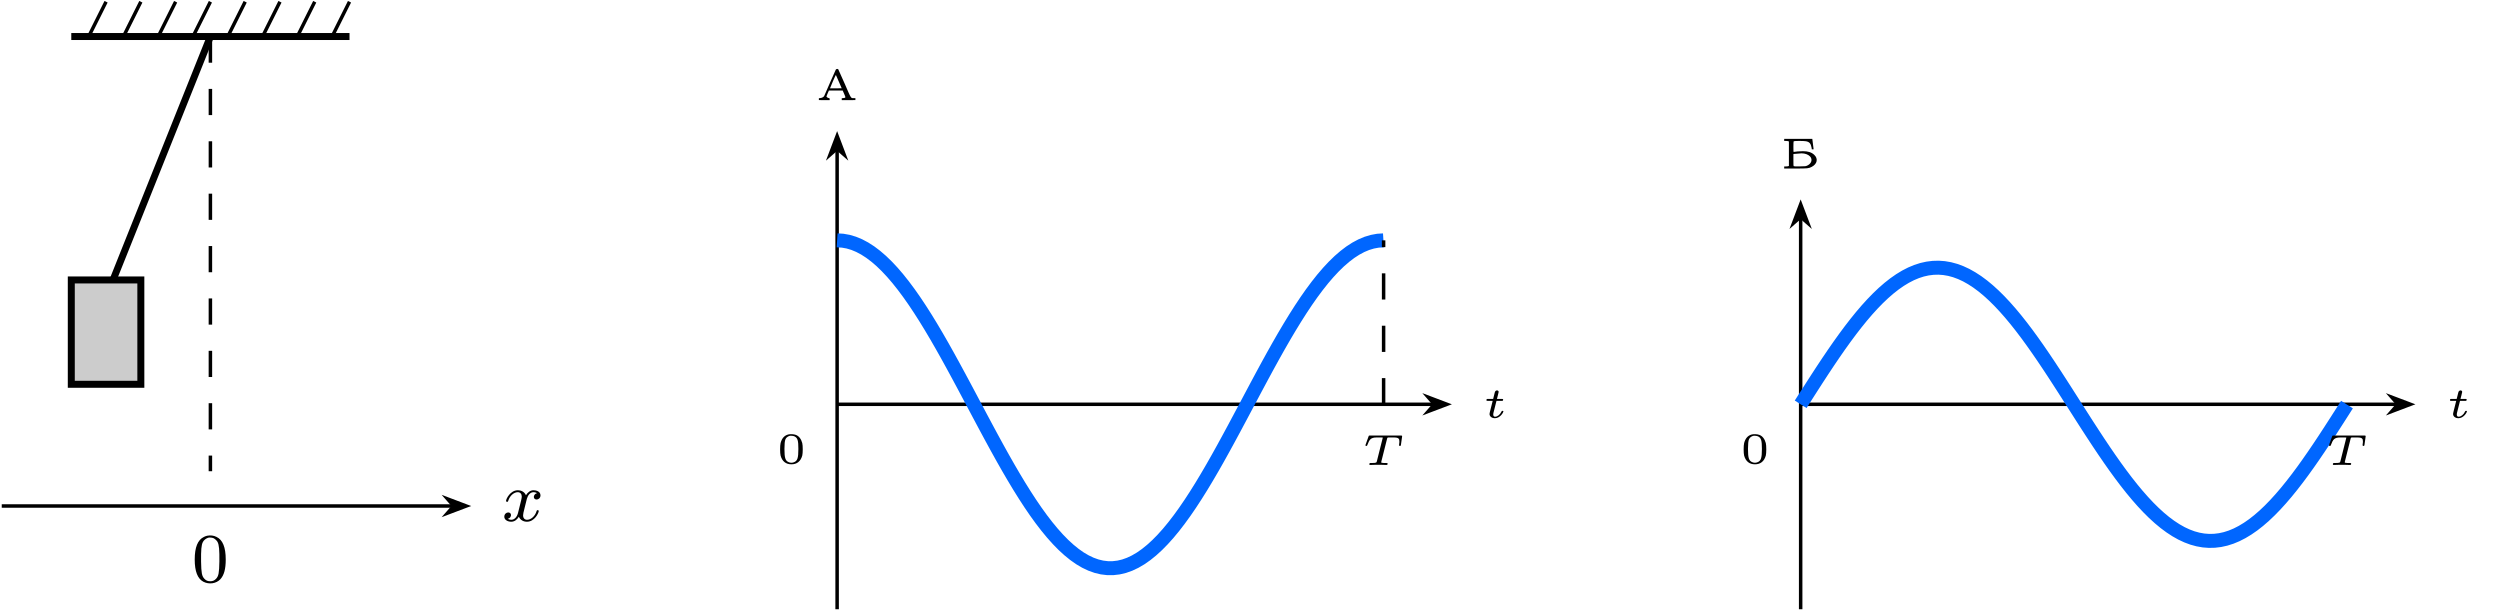
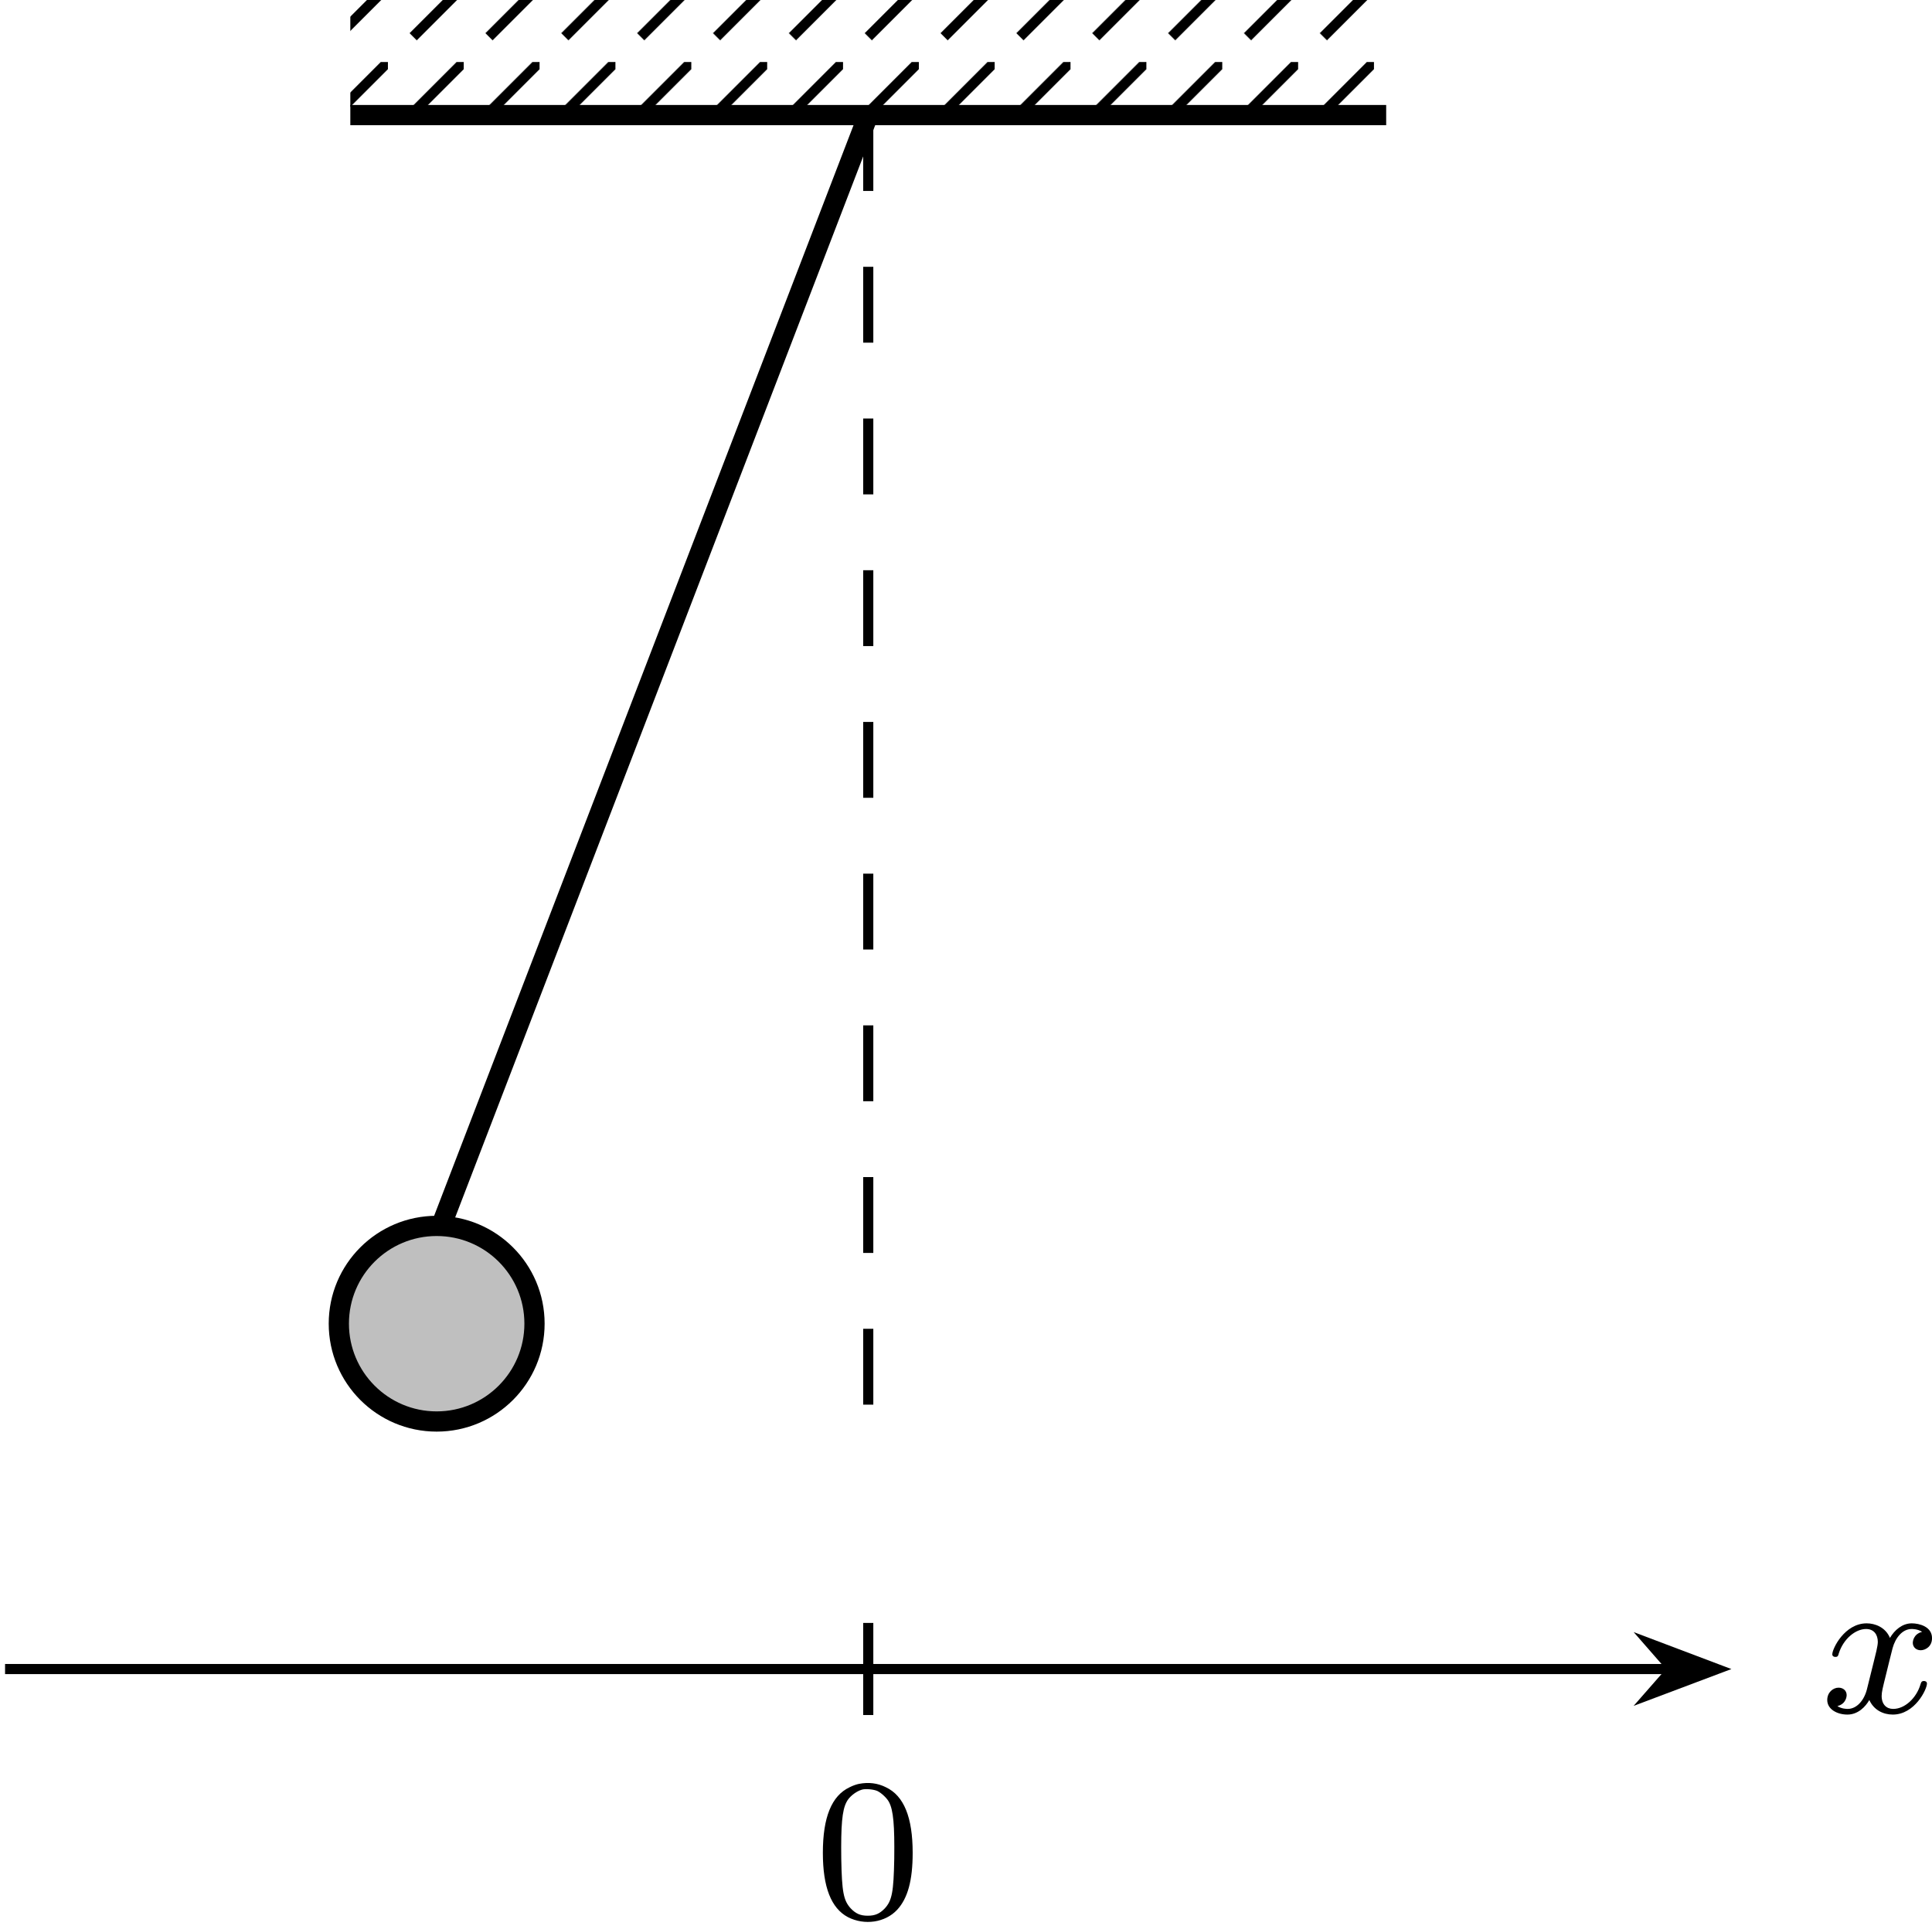
- <svg xmlns="http://www.w3.org/2000/svg" xmlns:xlink="http://www.w3.org/1999/xlink" version="1.1" width="370.87pt" height="90.638pt" viewBox="-70.007 -70.007 285.284 69.721">
+ <svg xmlns="http://www.w3.org/2000/svg" xmlns:xlink="http://www.w3.org/1999/xlink" version="1.1" width="98.975pt" height="98.64pt" viewBox="-70.008 -70.008 76.134 75.877">
  <defs>
-     <path id="g3-84" d="M2.894-2.974C2.934-3.128 2.934-3.138 3.143-3.138H3.676C4.234-3.138 4.304-2.984 4.304-2.675C4.304-2.64 4.304-2.545 4.269-2.306L4.264-2.262C4.264-2.212 4.294-2.172 4.369-2.172C4.463-2.172 4.473-2.217 4.483-2.306L4.608-3.198C4.618-3.248 4.618-3.258 4.618-3.278C4.618-3.362 4.538-3.362 4.453-3.362H.961C.832-3.362 .827-3.362 .787-3.258L.458-2.341C.453-2.331 .428-2.262 .428-2.257C.428-2.227 .448-2.172 .533-2.172C.613-2.172 .618-2.187 .663-2.306C.887-2.899 1.031-3.138 1.709-3.138H2.247C2.286-3.138 2.356-3.138 2.406-3.128V-3.098L1.738-.433C1.699-.274 1.684-.224 1.161-.224H1.051C.946-.224 .941-.219 .917-.199C.892-.174 .872-.12 .872-.085C.872-.055 .892 0 .971 0C1.121 0 1.28-.015 1.43-.015C1.584-.015 1.738-.02 1.893-.02C2.052-.02 2.217-.015 2.376-.015C2.526-.015 2.685 0 2.834 0C2.869 0 2.964 0 2.964-.139C2.964-.224 2.889-.224 2.804-.224H2.695C2.565-.224 2.431-.224 2.301-.249C2.262-.254 2.232-.259 2.232-.314C2.232-.339 2.232-.349 2.252-.418L2.894-2.974Z" />
-     <path id="g3-116" d="M1.564-1.923H2.152C2.257-1.923 2.262-1.928 2.286-1.948S2.326-2.032 2.326-2.062C2.326-2.147 2.252-2.147 2.167-2.147H1.619L1.724-2.56C1.753-2.69 1.813-2.914 1.813-2.944C1.813-3.029 1.748-3.118 1.629-3.118C1.544-3.118 1.425-3.064 1.385-2.929C1.36-2.844 1.42-3.078 1.186-2.147H.593C.493-2.147 .418-2.147 .418-2.007C.418-1.923 .488-1.923 .578-1.923H1.131L.837-.752C.812-.643 .772-.488 .772-.428C.772-.144 1.036 .055 1.385 .055C1.988 .055 2.356-.618 2.356-.717C2.356-.787 2.271-.787 2.252-.787C2.172-.787 2.162-.767 2.137-.702C1.973-.344 1.664-.115 1.405-.115C1.245-.115 1.196-.229 1.196-.379C1.196-.458 1.2-.473 1.21-.518L1.564-1.923Z" />
-     <path id="g0-48" d="M1.32-3.283C.877-3.158 .603-2.849 .458-2.306C.384-2.027 .384-1.146 .458-.872C.638-.219 1.061 .12 1.694 .12C2.321 .12 2.745-.219 2.929-.872C3.004-1.146 3.004-2.027 2.929-2.306C2.804-2.78 2.545-3.108 2.197-3.238C1.968-3.328 1.549-3.347 1.32-3.283ZM2.052-3.064C2.401-2.884 2.486-2.605 2.486-1.639C2.486-.568 2.376-.254 1.948-.105C1.783-.045 1.599-.045 1.435-.105C1.006-.254 .897-.568 .897-1.639C.897-2.187 .936-2.555 1.006-2.725C1.081-2.909 1.245-3.049 1.469-3.123C1.594-3.163 1.923-3.133 2.052-3.064Z" />
-     <path id="g0-192" d="M2.296-3.502C2.271-3.462 1.973-2.795 1.634-2.012S.996-.543 .971-.493C.912-.369 .727-.269 .523-.244L.359-.229V-.12V-.015L.971-.01H1.589V-.12C1.589-.224 1.579-.229 1.479-.249C1.365-.264 1.225-.369 1.225-.438C1.225-.458 1.29-.618 1.365-.792L1.504-1.106H2.291H3.078L3.243-.727C3.437-.284 3.437-.274 3.153-.244L2.969-.229V-.12V-.01H3.746L4.528-.015V-.125V-.239H4.354C3.995-.239 4.08-.1 3.298-1.903C2.914-2.78 2.585-3.517 2.57-3.532C2.511-3.597 2.341-3.572 2.296-3.502ZM2.665-2.052L2.964-1.365L2.301-1.355C1.938-1.35 1.634-1.35 1.629-1.355C1.624-1.365 1.768-1.719 1.953-2.142C2.276-2.894 2.291-2.914 2.326-2.829C2.346-2.78 2.501-2.431 2.665-2.052Z" />
-     <path id="g0-193" d="M.448-3.268V-3.148H.643C.747-3.148 .867-3.133 .912-3.118L.986-3.088V-1.694V-.294L.912-.269C.867-.249 .747-.239 .643-.239H.448V-.12V0H1.714C3.138 0 3.248-.01 3.597-.194C4.224-.523 4.344-1.126 3.875-1.564C3.567-1.853 3.173-1.978 2.59-1.978C2.242-1.978 1.664-1.933 1.549-1.898C1.499-1.883 1.499-1.928 1.499-2.481C1.499-2.904 1.509-3.083 1.534-3.113C1.579-3.158 2.675-3.163 2.924-3.113C3.323-3.044 3.487-2.854 3.572-2.381L3.601-2.187H3.706C3.761-2.187 3.806-2.192 3.806-2.197C3.806-2.197 3.776-2.466 3.731-2.79C3.691-3.108 3.656-3.377 3.656-3.382C3.656-3.382 2.934-3.387 2.052-3.387H.448ZM2.71-1.709C3.083-1.654 3.402-1.455 3.512-1.21C3.661-.887 3.482-.523 3.083-.339C2.894-.254 2.889-.254 2.237-.244C1.763-.234 1.574-.244 1.539-.269C1.504-.299 1.499-.428 1.499-.976V-1.649L1.564-1.664C1.619-1.679 2.117-1.719 2.426-1.733C2.471-1.733 2.595-1.724 2.71-1.709Z" />
-     <path id="g2-48" d="M1.753-5.268C1.666-5.252 1.498-5.197 1.379-5.133C.669-4.798 .327-3.945 .327-2.55C.327-1.196 .654-.367 1.315-.016C1.969 .319 2.782 .199 3.252-.303C3.674-.757 3.866-1.467 3.866-2.55C3.866-3.945 3.523-4.798 2.813-5.133C2.479-5.3 2.128-5.34 1.753-5.268ZM2.487-4.981C2.654-4.894 2.861-4.694 2.933-4.551C3.108-4.224 3.156-3.626 3.14-2.319C3.116-1.012 3.053-.669 2.766-.359C2.566-.151 2.383-.072 2.096-.072S1.626-.151 1.427-.359C1.14-.669 1.076-1.012 1.052-2.319C1.036-3.626 1.084-4.224 1.259-4.551C1.355-4.75 1.618-4.965 1.857-5.037C1.993-5.085 2.343-5.053 2.487-4.981Z" />
-     <path id="g1-120" d="M3.993-3.18C3.642-3.092 3.626-2.782 3.626-2.75C3.626-2.574 3.762-2.455 3.937-2.455S4.384-2.59 4.384-2.933C4.384-3.387 3.881-3.515 3.587-3.515C3.212-3.515 2.909-3.252 2.726-2.941C2.55-3.363 2.136-3.515 1.809-3.515C.94-3.515 .454-2.519 .454-2.295C.454-2.224 .51-2.192 .574-2.192C.669-2.192 .685-2.232 .709-2.327C.893-2.909 1.371-3.292 1.785-3.292C2.096-3.292 2.248-3.068 2.248-2.782C2.248-2.622 2.152-2.256 2.088-2C2.032-1.769 1.857-1.06 1.817-.909C1.706-.478 1.419-.143 1.06-.143C1.028-.143 .821-.143 .654-.255C1.02-.343 1.02-.677 1.02-.685C1.02-.869 .877-.98 .701-.98C.486-.98 .255-.797 .255-.494C.255-.128 .646 .08 1.052 .08C1.474 .08 1.769-.239 1.913-.494C2.088-.104 2.455 .08 2.837 .08C3.706 .08 4.184-.917 4.184-1.14C4.184-1.219 4.121-1.243 4.065-1.243C3.969-1.243 3.953-1.188 3.929-1.108C3.77-.574 3.316-.143 2.853-.143C2.59-.143 2.399-.319 2.399-.654C2.399-.813 2.447-.996 2.558-1.443C2.614-1.682 2.79-2.383 2.829-2.534C2.941-2.949 3.22-3.292 3.579-3.292C3.618-3.292 3.826-3.292 3.993-3.18Z" />
+     <pattern id="pat0-0" x="-.996" y="-.996" width="2.989" height="2.989" viewBox="-.996 -.996 2.989 2.989" patternUnits="userSpaceOnUse" patternTransform="matrix(1 0 0 -1 -35.7924 -8.77901)" overflow="visible">
+       <clipPath id="pc0">
+         <rect x="-.996" y="-.996" width="4.981" height="4.981" />
+       </clipPath>
+       <g clip-path="url(#pc0)">
+         <path d="M0 0L3.09 3.09" stroke="#000" fill="none" stroke-width=".399" stroke-miterlimit="10" />
+       </g>
+     </pattern>
+     <path id="g1-48" d="M1.753-5.268C1.666-5.252 1.498-5.197 1.379-5.133C.669-4.798 .327-3.945 .327-2.55C.327-1.196 .654-.367 1.315-.016C1.969 .319 2.782 .199 3.252-.303C3.674-.757 3.866-1.467 3.866-2.55C3.866-3.945 3.523-4.798 2.813-5.133C2.479-5.3 2.128-5.34 1.753-5.268ZM2.487-4.981C2.654-4.894 2.861-4.694 2.933-4.551C3.108-4.224 3.156-3.626 3.14-2.319C3.116-1.012 3.053-.669 2.766-.359C2.566-.151 2.383-.072 2.096-.072S1.626-.151 1.427-.359C1.14-.669 1.076-1.012 1.052-2.319C1.036-3.626 1.084-4.224 1.259-4.551C1.355-4.75 1.618-4.965 1.857-5.037C1.993-5.085 2.343-5.053 2.487-4.981Z" />
+     <path id="g0-120" d="M3.993-3.18C3.642-3.092 3.626-2.782 3.626-2.75C3.626-2.574 3.762-2.455 3.937-2.455S4.384-2.59 4.384-2.933C4.384-3.387 3.881-3.515 3.587-3.515C3.212-3.515 2.909-3.252 2.726-2.941C2.55-3.363 2.136-3.515 1.809-3.515C.94-3.515 .454-2.519 .454-2.295C.454-2.224 .51-2.192 .574-2.192C.669-2.192 .685-2.232 .709-2.327C.893-2.909 1.371-3.292 1.785-3.292C2.096-3.292 2.248-3.068 2.248-2.782C2.248-2.622 2.152-2.256 2.088-2C2.032-1.769 1.857-1.06 1.817-.909C1.706-.478 1.419-.143 1.06-.143C1.028-.143 .821-.143 .654-.255C1.02-.343 1.02-.677 1.02-.685C1.02-.869 .877-.98 .701-.98C.486-.98 .255-.797 .255-.494C.255-.128 .646 .08 1.052 .08C1.474 .08 1.769-.239 1.913-.494C2.088-.104 2.455 .08 2.837 .08C3.706 .08 4.184-.917 4.184-1.14C4.184-1.219 4.121-1.243 4.065-1.243C3.969-1.243 3.953-1.188 3.929-1.108C3.77-.574 3.316-.143 2.853-.143C2.59-.143 2.399-.319 2.399-.654C2.399-.813 2.447-.996 2.558-1.443C2.614-1.682 2.79-2.383 2.829-2.534C2.941-2.949 3.22-3.292 3.579-3.292C3.618-3.292 3.826-3.292 3.993-3.18Z" />
  </defs>
  <g id="page1">
-     <g stroke-miterlimit="10" transform="translate(-45.99739,-16.23375)scale(0.996264,-0.996264)">
-       <g fill="#000" stroke="#000">
-         <g stroke-width="0.4">
-           <g stroke-width="0.8">
-             <path d="M-15.934 49.792H15.934" fill="none" />
-           </g>
-           <path d="M-13.942 49.792L-11.95 53.775" fill="none" />
-           <path d="M-9.958 49.792L-7.967 53.775" fill="none" />
-           <path d="M-5.975 49.792L-3.983 53.775" fill="none" />
-           <path d="M-1.992 49.792L0 53.775" fill="none" />
-           <path d="M1.992 49.792L3.984 53.775" fill="none" />
-           <path d="M5.975 49.792L7.967 53.775" fill="none" />
-           <path d="M9.958 49.792L11.95 53.775" fill="none" />
-           <path d="M13.942 49.792L15.934 53.775" fill="none" />
-           <g stroke-dasharray="3.0,3.0" stroke-dashoffset="0.0">
-             <path d="M0 49.792V0" fill="none" />
-           </g>
-           <g stroke-width="0.8">
-             <path d="M0 49.792L-15.934 9.958" fill="none" />
-           </g>
-           <g stroke-width="0.8">
-             <g fill="#ccc">
-               <path d="M-15.934 9.958V21.909H-7.967V9.958ZM-7.967 21.909" />
-             </g>
-           </g>
-           <path d="M-23.9-3.983H27.772" fill="none" />
-           <g transform="translate(26.51529,-3.98329)">
-             <g stroke-dasharray="none" stroke-dashoffset="0.0">
-               <g stroke-linejoin="miter">
-                 <path d="M2.79 0L.646 .811L1.357 0L.646-.811Z" />
-               </g>
-             </g>
-           </g>
-           <g transform="translate(33.4074,-5.7055)">
-             <g stroke="none" transform="scale(-1.00375,1.00375)translate(-45.99739,-16.23375)scale(-1,-1)">
-               <g fill="#000">
-                 <g stroke="none">
-                   <use x="-45.997" y="-16.234" xlink:href="#g1-120" />
-                 </g>
-               </g>
-             </g>
-           </g>
-           <g transform="translate(-2.12448,-12.6753)">
-             <g stroke="none" transform="scale(-1.00375,1.00375)translate(-45.99739,-16.23375)scale(-1,-1)">
-               <g fill="#000">
-                 <g stroke="none">
-                   <use x="-45.997" y="-16.234" xlink:href="#g2-48" />
-                 </g>
-               </g>
-             </g>
-           </g>
-         </g>
-       </g>
+     <path d="M-56.203-65.473V-70.008H-15.383V-65.473Z" fill="url(#pat0-0)" />
+     <path d="M-56.203-65.473H-15.383" stroke="#000" fill="none" stroke-width=".797" stroke-miterlimit="10" />
+     <path d="M-35.793-65.473V-13.312" stroke="#000" fill="none" stroke-width=".399" stroke-miterlimit="10" stroke-dasharray="2.989 2.989" />
+     <path d="M-35.793-65.473L-52.801-21.25" stroke="#000" fill="none" stroke-width=".797" stroke-miterlimit="10" />
+     <path d="M-48.945-17.852C-48.945-19.981-50.672-21.703-52.801-21.703S-56.656-19.981-56.656-17.852C-56.656-15.723-54.93-13.996-52.801-13.996S-48.945-15.723-48.945-17.852Z" fill="#bfbfbf" />
+     <path d="M-48.945-17.852C-48.945-19.981-50.672-21.703-52.801-21.703S-56.656-19.981-56.656-17.852C-56.656-15.723-54.93-13.996-52.801-13.996S-48.945-15.723-48.945-17.852Z" stroke="#000" fill="none" stroke-width=".797" stroke-miterlimit="10" />
+     <path d="M-69.809-4.242H-4.195" stroke="#000" fill="none" stroke-width=".399" stroke-miterlimit="10" />
+     <path d="M-2.344-4.242L-4.957-5.23L-4.094-4.242L-4.957-3.258Z" />
+     <path d="M-2.344-4.242L-4.957-5.23L-4.094-4.242L-4.957-3.258Z" stroke="#000" fill="none" stroke-width=".399" stroke-miterlimit="10" />
+     <g transform="matrix(1 0 0 1 37.53528 6.25122)">
+       <use x="-35.792" y="-8.779" xlink:href="#g0-120" />
    </g>
-     <g stroke-miterlimit="10" transform="translate(25.5201,-23.8713)scale(0.996264,-0.996264)">
-       <g fill="#000" stroke="#000">
-         <g stroke-width="0.4">
-           <path d="M0 0H68.318" fill="none" />
-           <g transform="translate(67.06096,0.0)">
-             <g stroke-dasharray="none" stroke-dashoffset="0.0">
-               <g stroke-linejoin="miter">
-                 <path d="M2.79 0L.646 .811L1.357 0L.646-.811Z" />
-               </g>
-             </g>
-           </g>
-           <g transform="translate(73.95306,-1.53769)">
-             <g stroke="none" transform="scale(-1.00375,1.00375)translate(25.5201,-23.8713)scale(-1,-1)">
-               <g fill="#000">
-                 <g stroke="none">
-                   <use x="25.52" y="-23.871" xlink:href="#g3-116" />
-                 </g>
-               </g>
-             </g>
-           </g>
-           <path d="M0-23.474V29.195" fill="none" />
-           <g transform="matrix(0.0,1.0,-1.0,0.0,0.0,27.93823)">
-             <g stroke-dasharray="none" stroke-dashoffset="0.0">
-               <g stroke-linejoin="miter">
-                 <path d="M2.79 0L.646 .811L1.357 0L.646-.811Z" />
-               </g>
-             </g>
-           </g>
-           <g transform="translate(-2.45079,34.83034)">
-             <g stroke="none" transform="scale(-1.00375,1.00375)translate(25.5201,-23.8713)scale(-1,-1)">
-               <g fill="#000">
-                 <g stroke="none">
-                   <use x="25.52" y="-23.871" xlink:href="#g0-192" />
-                 </g>
-               </g>
-             </g>
-           </g>
-           <g stroke-width="1.6">
-             <g fill="#06f" stroke="#06f">
-               <path d="M0 18.779L.632 18.74L1.264 18.627L1.896 18.439L2.528 18.176L3.16 17.841L3.792 17.434L4.424 16.956L5.057 16.411L5.689 15.799L6.321 15.124L6.953 14.388L7.585 13.593L8.217 12.745L8.849 11.845L9.481 10.897L10.113 9.906L10.745 8.874L11.377 7.807L12.009 6.709L12.641 5.583L13.273 4.435L13.905 3.269L14.538 2.091L15.17 .903L15.802-.287L16.434-1.477L17.066-2.661L17.698-3.834L18.33-4.992L18.962-6.13L19.594-7.243L20.226-8.326L20.858-9.377L21.49-10.389L22.122-11.36L22.754-12.286L23.386-13.161L24.019-13.984L24.651-14.75L25.283-15.457L25.915-16.103L26.547-16.682L27.179-17.195L27.811-17.64L28.443-18.012L29.075-18.312L29.707-18.539L30.339-18.691L30.971-18.768L31.603-18.769L32.235-18.695L32.867-18.546L33.5-18.321L34.132-18.023L34.764-17.654L35.396-17.212L36.028-16.701L36.66-16.123L37.292-15.48L37.924-14.776L38.556-14.011L39.188-13.19L39.82-12.317L40.452-11.393L41.084-10.424L41.716-9.413L42.349-8.363L42.981-7.281L43.613-6.169L44.245-5.031L44.877-3.874L45.509-2.701L46.141-1.518L46.773-.328L47.405 .862L48.037 2.05L48.669 3.229L49.301 4.395L49.933 5.544L50.565 6.67L51.197 7.77L51.83 8.838L52.462 9.871L53.094 10.864L53.726 11.813L54.358 12.715L54.99 13.565L55.622 14.361L56.254 15.099L56.886 15.777L57.518 16.391L58.15 16.938L58.782 17.419L59.414 17.828L60.046 18.166L60.678 18.431L61.31 18.621L61.943 18.738L62.575 18.778" fill="none" />
-             </g>
-           </g>
-           <g stroke-dasharray="3.0,3.0" stroke-dashoffset="0.0">
-             <path d="M62.596 0V18.779" fill="none" />
-           </g>
-           <g transform="translate(60.08159,-6.9488)">
-             <g stroke="none" transform="scale(-1.00375,1.00375)translate(25.5201,-23.8713)scale(-1,-1)">
-               <g fill="#000">
-                 <g stroke="none">
-                   <use x="25.52" y="-23.871" xlink:href="#g3-84" />
-                 </g>
-               </g>
-             </g>
-           </g>
-           <g transform="translate(-6.9341,-6.75359)">
-             <g stroke="none" transform="scale(-1.00375,1.00375)translate(25.5201,-23.8713)scale(-1,-1)">
-               <g fill="#000">
-                 <g stroke="none">
-                   <use x="25.52" y="-23.871" xlink:href="#g0-48" />
-                 </g>
-               </g>
-             </g>
-           </g>
-         </g>
-       </g>
-     </g>
-     <g stroke-miterlimit="10" transform="translate(135.4727,-23.8713)scale(0.996264,-0.996264)">
-       <g fill="#000" stroke="#000">
-         <g stroke-width="0.4">
-           <path d="M0 0H68.318" fill="none" />
-           <g transform="translate(67.06096,0.0)">
-             <g stroke-dasharray="none" stroke-dashoffset="0.0">
-               <g stroke-linejoin="miter">
-                 <path d="M2.79 0L.646 .811L1.357 0L.646-.811Z" />
-               </g>
-             </g>
-           </g>
-           <g transform="translate(73.95306,-1.53769)">
-             <g stroke="none" transform="scale(-1.00375,1.00375)translate(135.4727,-23.8713)scale(-1,-1)">
-               <g fill="#000">
-                 <g stroke="none">
-                   <use x="135.473" y="-23.871" xlink:href="#g3-116" />
-                 </g>
-               </g>
-             </g>
-           </g>
-           <path d="M0-23.474V21.37" fill="none" />
-           <g transform="matrix(0.0,1.0,-1.0,0.0,0.0,20.11368)">
-             <g stroke-dasharray="none" stroke-dashoffset="0.0">
-               <g stroke-linejoin="miter">
-                 <path d="M2.79 0L.646 .811L1.357 0L.646-.811Z" />
-               </g>
-             </g>
-           </g>
-           <g transform="translate(-2.33623,27.00578)">
-             <g stroke="none" transform="scale(-1.00375,1.00375)translate(135.4727,-23.8713)scale(-1,-1)">
-               <g fill="#000">
-                 <g stroke="none">
-                   <use x="135.473" y="-23.871" xlink:href="#g0-193" />
-                 </g>
-               </g>
-             </g>
-           </g>
-           <g stroke-width="1.6">
-             <g fill="#06f" stroke="#06f">
-               <path d="M0 0L.632 .992L1.264 1.98L1.896 2.96L2.528 3.929L3.16 4.881L3.792 5.814L4.424 6.723L5.057 7.606L5.689 8.458L6.321 9.275L6.953 10.056L7.585 10.796L8.217 11.492L8.849 12.143L9.481 12.744L10.113 13.294L10.745 13.791L11.377 14.232L12.009 14.616L12.641 14.941L13.273 15.206L13.905 15.41L14.538 15.551L15.17 15.63L15.802 15.647L16.434 15.6L17.066 15.491L17.698 15.319L18.33 15.085L18.962 14.792L19.594 14.437L20.226 14.026L20.858 13.558L21.49 13.035L22.122 12.46L22.754 11.834L23.386 11.161L24.019 10.444L24.651 9.684L25.283 8.885L25.915 8.051L26.547 7.183L27.179 6.287L27.811 5.366L28.443 4.424L29.075 3.463L29.707 2.488L30.339 1.504L30.971 .513L31.603-.479L32.235-1.47L32.867-2.454L33.5-3.429L34.132-4.391L34.764-5.334L35.396-6.256L36.028-7.153L36.66-8.021L37.292-8.857L37.924-9.657L38.556-10.418L39.188-11.137L39.82-11.812L40.452-12.439L41.084-13.016L41.716-13.541L42.349-14.01L42.981-14.424L43.613-14.78L44.245-15.076L44.877-15.312L45.509-15.485L46.141-15.597L46.773-15.646L47.405-15.632L48.037-15.555L48.669-15.416L49.301-15.214L49.933-14.951L50.565-14.628L51.197-14.246L51.83-13.807L52.462-13.312L53.094-12.764L53.726-12.164L54.358-11.515L54.99-10.82L55.622-10.082L56.254-9.303L56.886-8.486L57.518-7.636L58.15-6.754L58.782-5.846L59.414-4.913L60.046-3.962L60.678-2.994L61.31-2.014L61.943-1.026L62.575-.034" fill="none" />
-             </g>
-           </g>
-           <g stroke-dasharray="3.0,3.0" stroke-dashoffset="0.0">
-             <path d="M62.596 0" fill="none" />
-           </g>
-           <g transform="translate(60.08159,-6.9488)">
-             <g stroke="none" transform="scale(-1.00375,1.00375)translate(135.4727,-23.8713)scale(-1,-1)">
-               <g fill="#000">
-                 <g stroke="none">
-                   <use x="135.473" y="-23.871" xlink:href="#g3-84" />
-                 </g>
-               </g>
-             </g>
-           </g>
-           <g transform="translate(-6.9341,-6.75359)">
-             <g stroke="none" transform="scale(-1.00375,1.00375)translate(135.4727,-23.8713)scale(-1,-1)">
-               <g fill="#000">
-                 <g stroke="none">
-                   <use x="135.473" y="-23.871" xlink:href="#g0-48" />
-                 </g>
-               </g>
-             </g>
-           </g>
-         </g>
-       </g>
+     <path d="M-35.793-6.059V-2.43" stroke="#000" fill="none" stroke-width=".399" stroke-miterlimit="10" />
+     <g transform="matrix(1 0 0 1 -2.1166 14.329)">
+       <use x="-35.792" y="-8.779" xlink:href="#g1-48" />
    </g>
  </g>
</svg>
